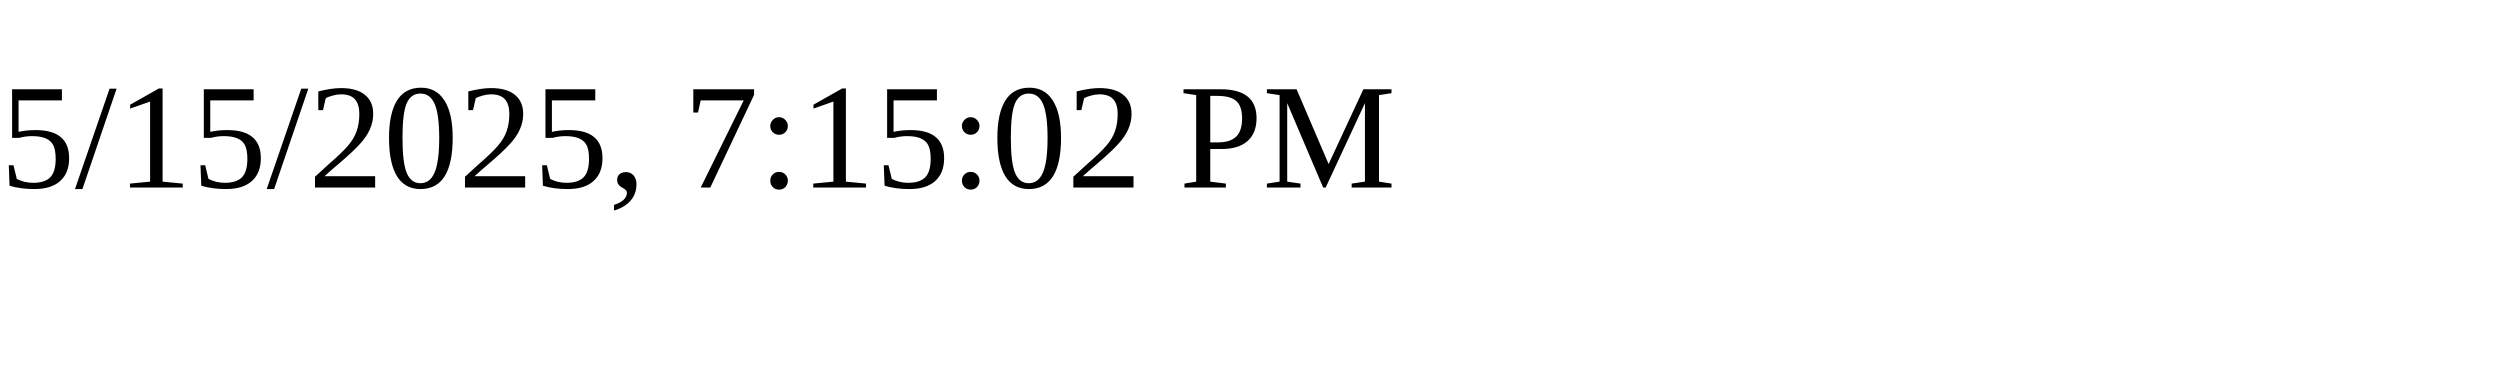
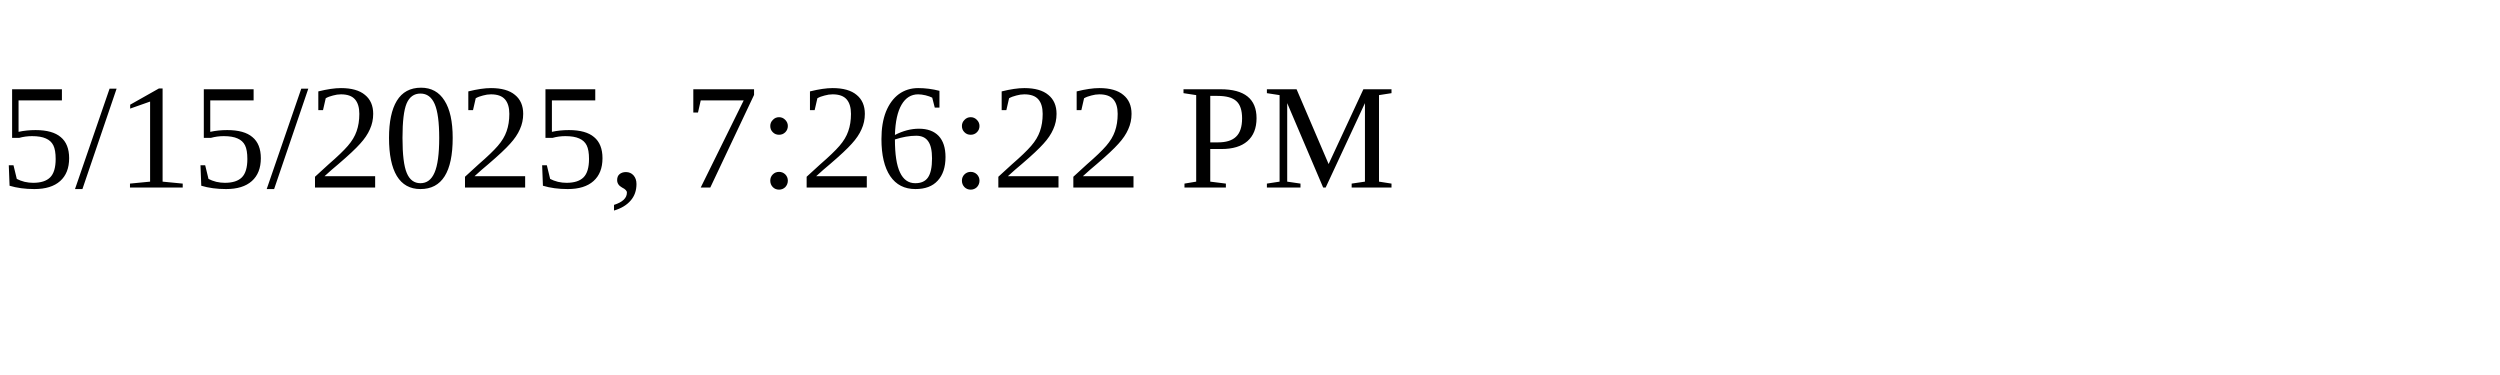
<svg xmlns="http://www.w3.org/2000/svg" height="30" width="200">
-   <text x="0" y="15">5/15/2025, 7:15:02 PM</text>
+   <text x="0" y="15">5/15/2025, 7:26:22 PM</text>
</svg>
